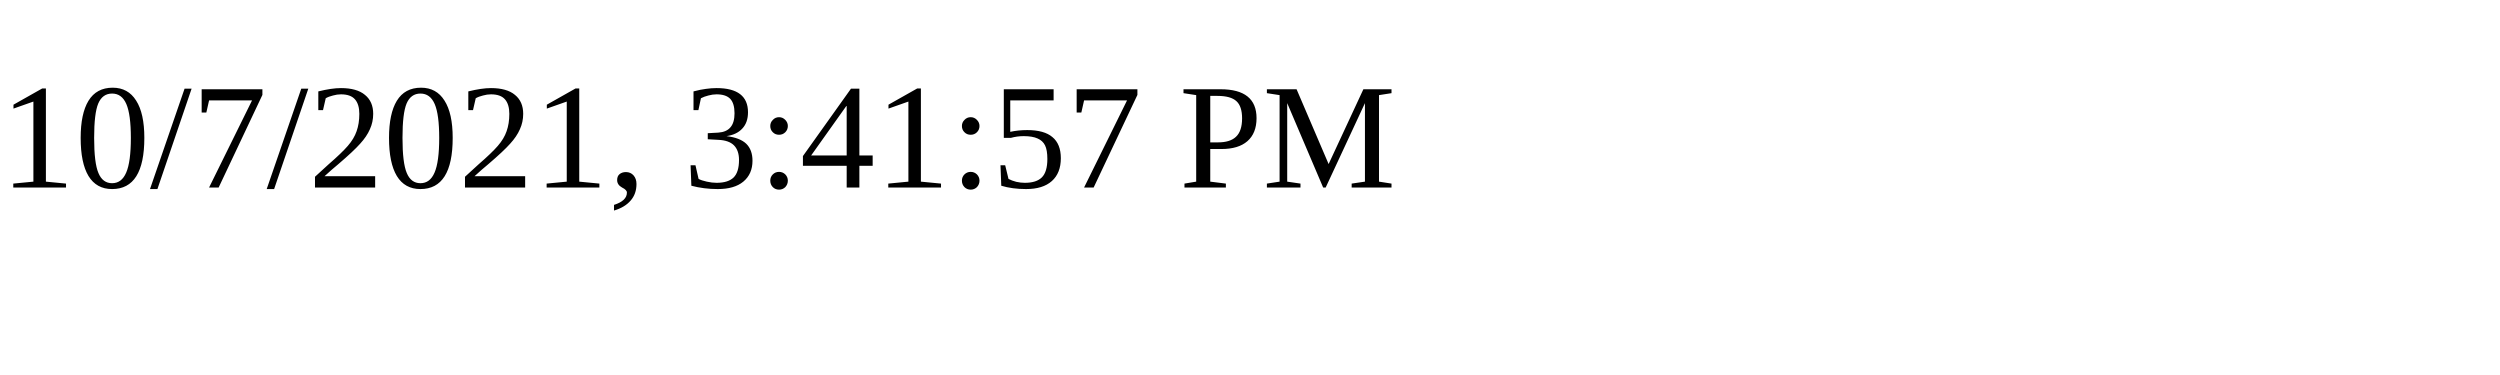
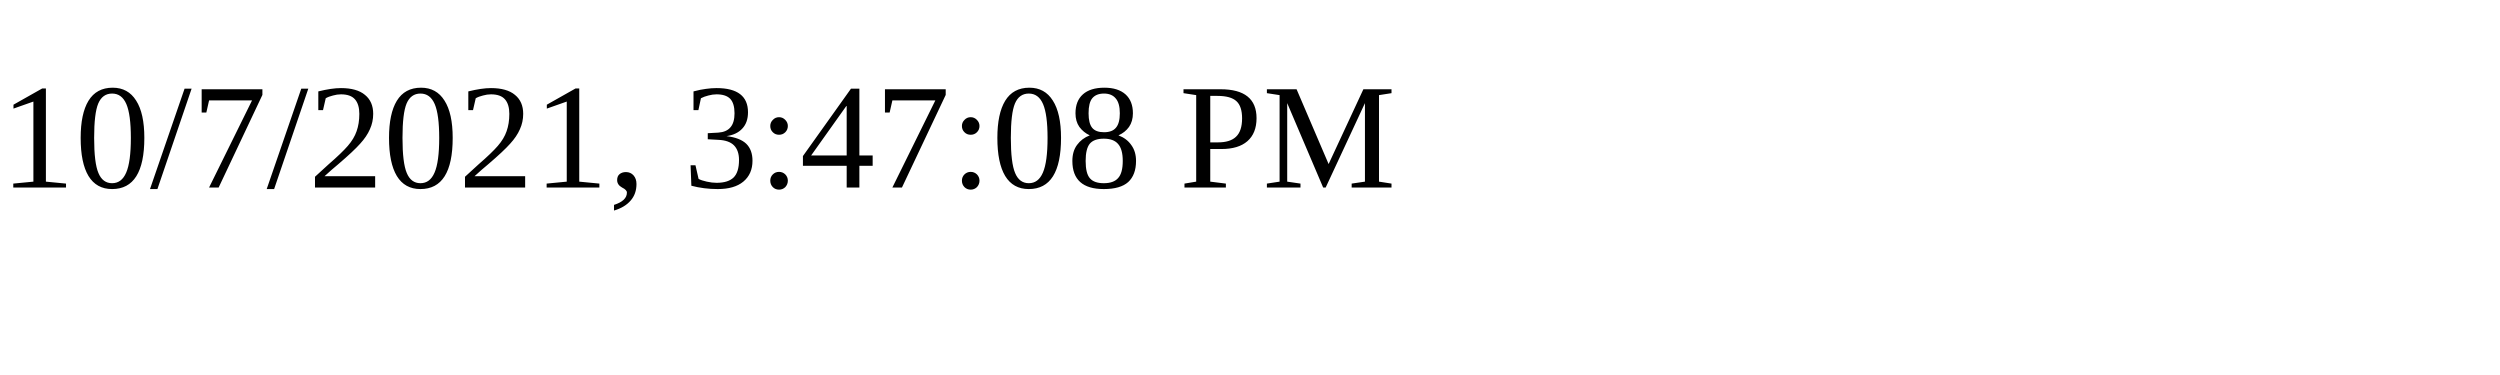
<svg xmlns="http://www.w3.org/2000/svg" height="30" width="200">
-   <text x="0" y="15">10/7/2021, 3:41:57 PM</text>
+   <text x="0" y="15">10/7/2021, 3:47:08 PM</text>
</svg>
